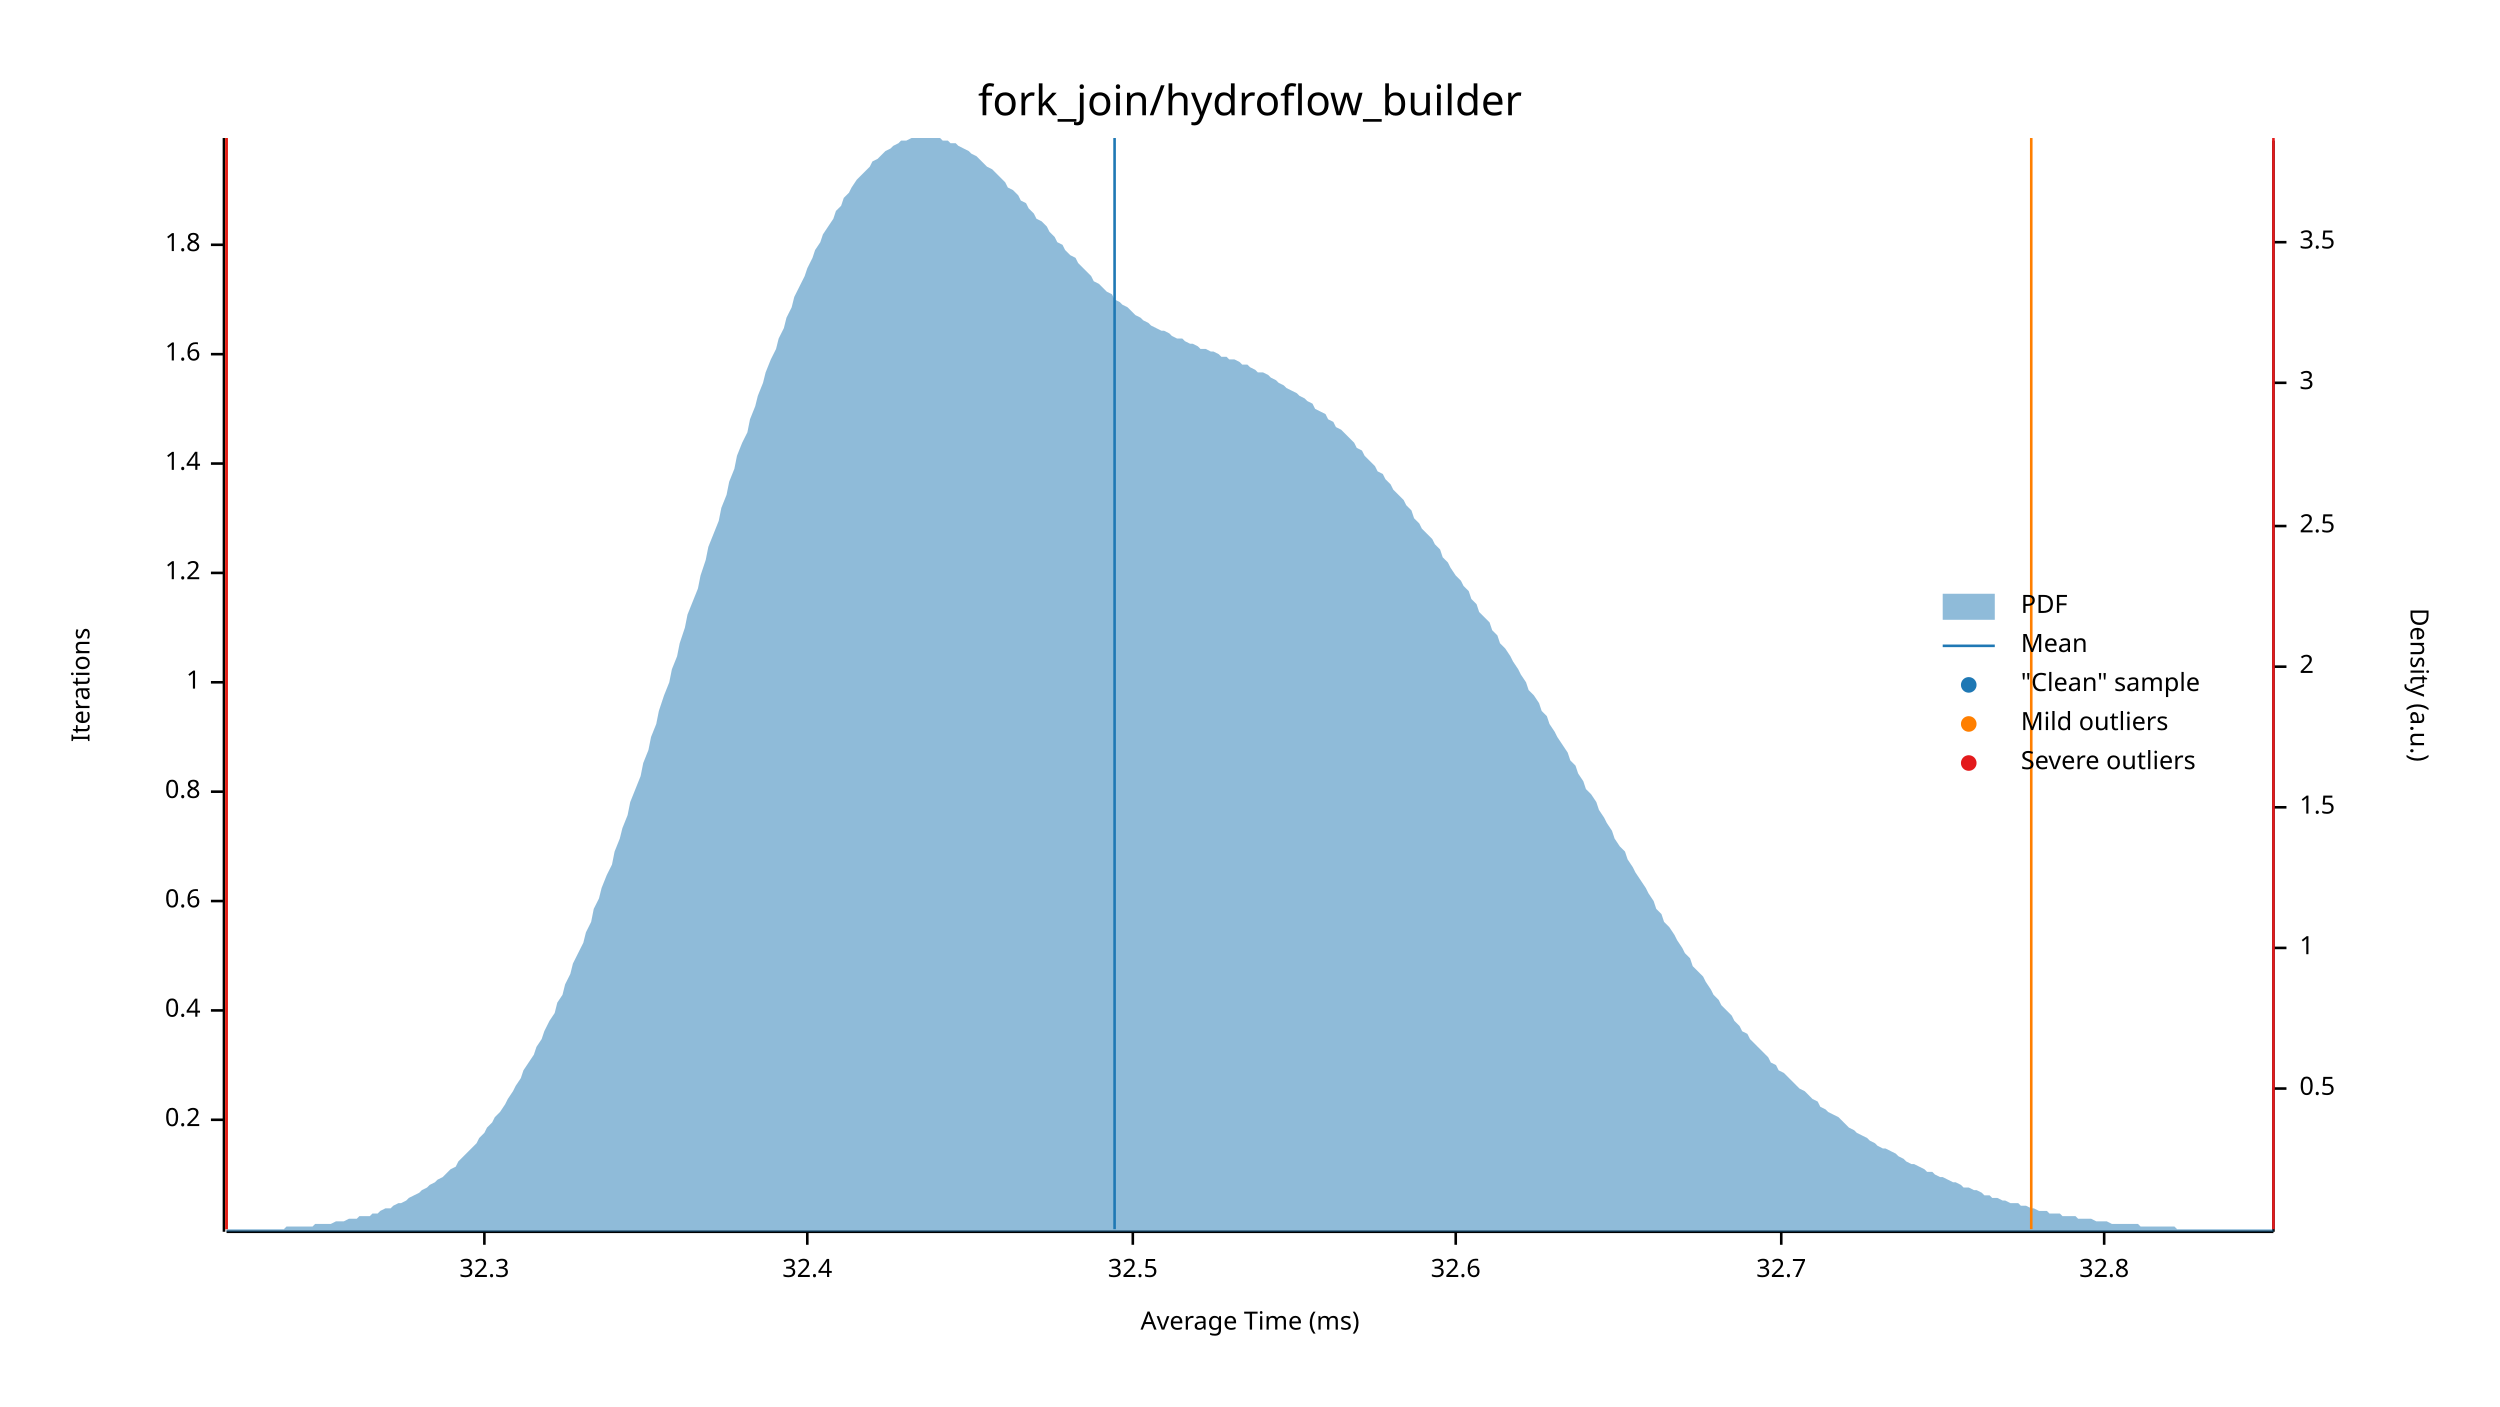
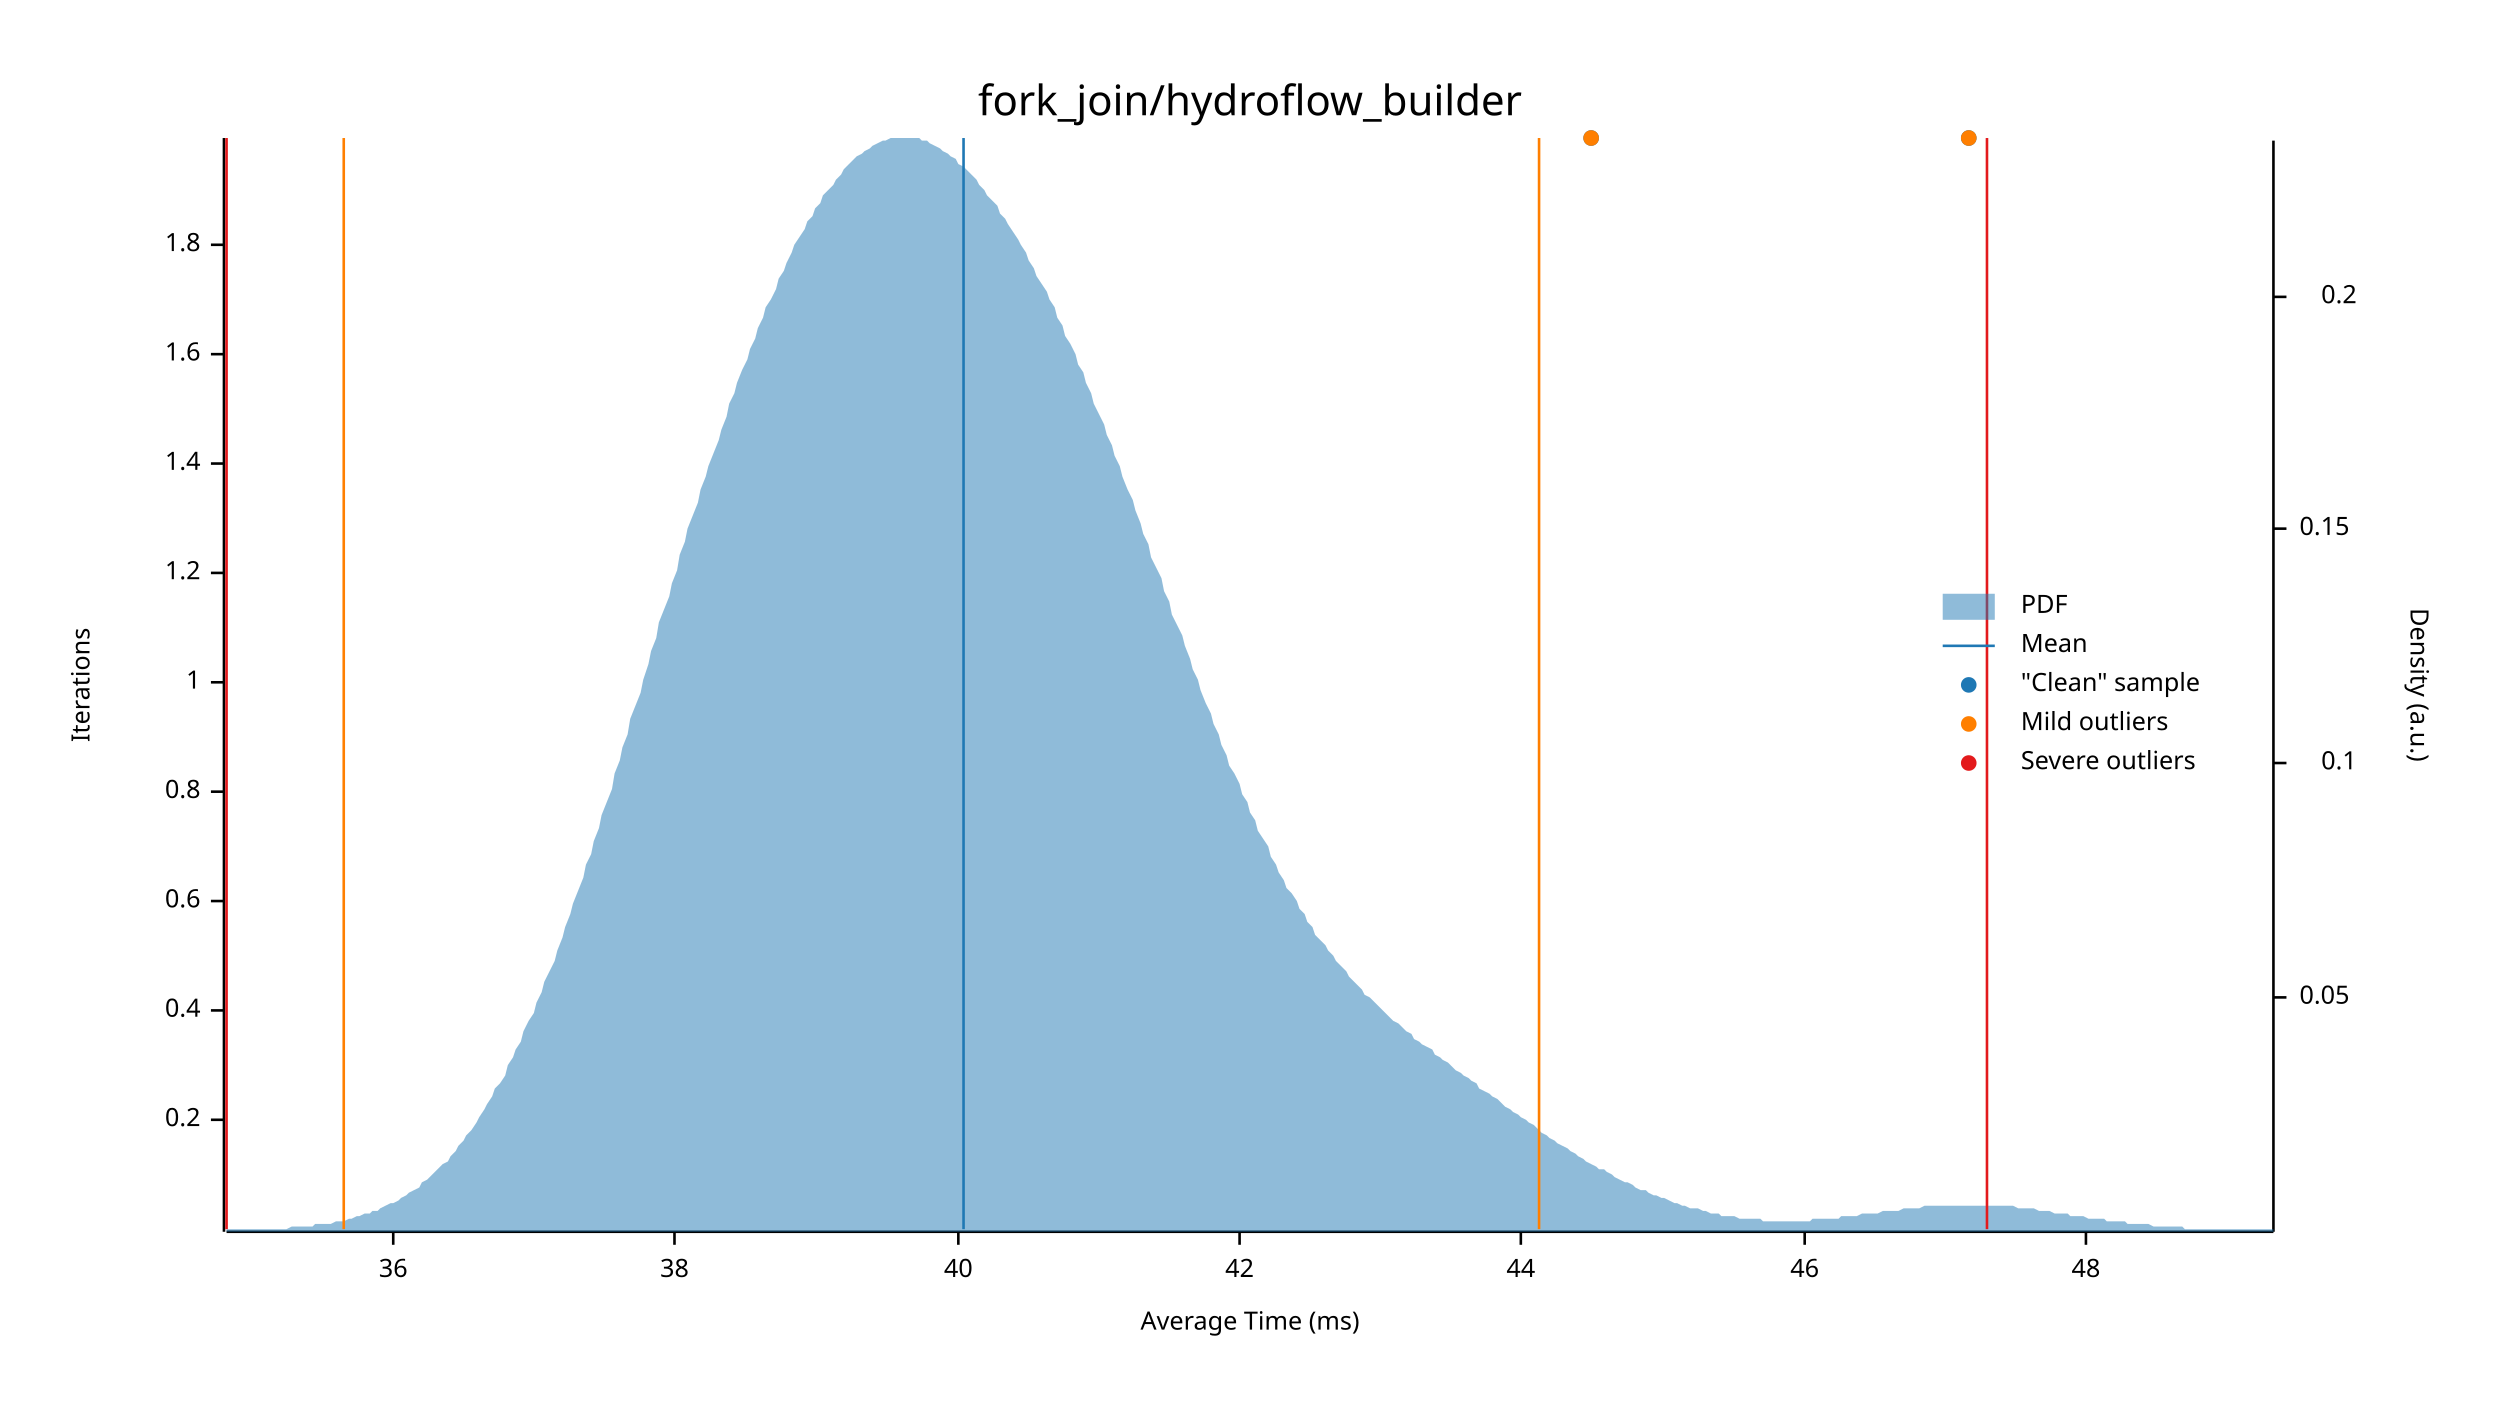
<svg xmlns="http://www.w3.org/2000/svg" width="960" height="540" viewBox="0 0 960 540">
  <text x="480" y="32" dy="0.76em" text-anchor="middle" font-family="sans-serif" font-size="16.129" opacity="1" fill="#000000">
fork_join/hydroflow_builder
</text>
  <text x="27" y="263" dy="0.76em" text-anchor="middle" font-family="sans-serif" font-size="9.677" opacity="1" fill="#000000" transform="rotate(270, 27, 263)">
Iterations
</text>
  <text x="480" y="513" dy="-0.5ex" text-anchor="middle" font-family="sans-serif" font-size="9.677" opacity="1" fill="#000000">
Average Time (ms)
</text>
  <polyline fill="none" opacity="1" stroke="#000000" stroke-width="1" points="86,53 86,473 " />
  <text x="77" y="430" dy="0.5ex" text-anchor="end" font-family="sans-serif" font-size="9.677" opacity="1" fill="#000000">
0.2
</text>
  <polyline fill="none" opacity="1" stroke="#000000" stroke-width="1" points="81,430 86,430 " />
  <text x="77" y="388" dy="0.5ex" text-anchor="end" font-family="sans-serif" font-size="9.677" opacity="1" fill="#000000">
0.4
</text>
  <polyline fill="none" opacity="1" stroke="#000000" stroke-width="1" points="81,388 86,388 " />
  <text x="77" y="346" dy="0.5ex" text-anchor="end" font-family="sans-serif" font-size="9.677" opacity="1" fill="#000000">
0.6
</text>
  <polyline fill="none" opacity="1" stroke="#000000" stroke-width="1" points="81,346 86,346 " />
  <text x="77" y="304" dy="0.5ex" text-anchor="end" font-family="sans-serif" font-size="9.677" opacity="1" fill="#000000">
0.8
</text>
  <polyline fill="none" opacity="1" stroke="#000000" stroke-width="1" points="81,304 86,304 " />
  <text x="77" y="262" dy="0.5ex" text-anchor="end" font-family="sans-serif" font-size="9.677" opacity="1" fill="#000000">
1
</text>
  <polyline fill="none" opacity="1" stroke="#000000" stroke-width="1" points="81,262 86,262 " />
  <text x="77" y="220" dy="0.5ex" text-anchor="end" font-family="sans-serif" font-size="9.677" opacity="1" fill="#000000">
1.2
</text>
  <polyline fill="none" opacity="1" stroke="#000000" stroke-width="1" points="81,220 86,220 " />
  <text x="77" y="178" dy="0.5ex" text-anchor="end" font-family="sans-serif" font-size="9.677" opacity="1" fill="#000000">
1.4
</text>
  <polyline fill="none" opacity="1" stroke="#000000" stroke-width="1" points="81,178 86,178 " />
  <text x="77" y="136" dy="0.5ex" text-anchor="end" font-family="sans-serif" font-size="9.677" opacity="1" fill="#000000">
1.6
</text>
  <polyline fill="none" opacity="1" stroke="#000000" stroke-width="1" points="81,136 86,136 " />
  <text x="77" y="94" dy="0.5ex" text-anchor="end" font-family="sans-serif" font-size="9.677" opacity="1" fill="#000000">
1.8
</text>
  <polyline fill="none" opacity="1" stroke="#000000" stroke-width="1" points="81,94 86,94 " />
  <polyline fill="none" opacity="1" stroke="#000000" stroke-width="1" points="87,473 873,473 " />
-   <text x="186" y="483" dy="0.76em" text-anchor="middle" font-family="sans-serif" font-size="9.677" opacity="1" fill="#000000">
- 32.3
+   <text x="151" y="483" dy="0.76em" text-anchor="middle" font-family="sans-serif" font-size="9.677" opacity="1" fill="#000000">
+ 36
</text>
-   <polyline fill="none" opacity="1" stroke="#000000" stroke-width="1" points="186,473 186,478 " />
-   <text x="310" y="483" dy="0.76em" text-anchor="middle" font-family="sans-serif" font-size="9.677" opacity="1" fill="#000000">
- 32.4
+   <polyline fill="none" opacity="1" stroke="#000000" stroke-width="1" points="151,473 151,478 " />
+   <text x="259" y="483" dy="0.76em" text-anchor="middle" font-family="sans-serif" font-size="9.677" opacity="1" fill="#000000">
+ 38
</text>
-   <polyline fill="none" opacity="1" stroke="#000000" stroke-width="1" points="310,473 310,478 " />
-   <text x="435" y="483" dy="0.76em" text-anchor="middle" font-family="sans-serif" font-size="9.677" opacity="1" fill="#000000">
- 32.5
+   <polyline fill="none" opacity="1" stroke="#000000" stroke-width="1" points="259,473 259,478 " />
+   <text x="368" y="483" dy="0.76em" text-anchor="middle" font-family="sans-serif" font-size="9.677" opacity="1" fill="#000000">
+ 40
</text>
-   <polyline fill="none" opacity="1" stroke="#000000" stroke-width="1" points="435,473 435,478 " />
-   <text x="559" y="483" dy="0.76em" text-anchor="middle" font-family="sans-serif" font-size="9.677" opacity="1" fill="#000000">
- 32.6
+   <polyline fill="none" opacity="1" stroke="#000000" stroke-width="1" points="368,473 368,478 " />
+   <text x="476" y="483" dy="0.76em" text-anchor="middle" font-family="sans-serif" font-size="9.677" opacity="1" fill="#000000">
+ 42
</text>
-   <polyline fill="none" opacity="1" stroke="#000000" stroke-width="1" points="559,473 559,478 " />
-   <text x="684" y="483" dy="0.76em" text-anchor="middle" font-family="sans-serif" font-size="9.677" opacity="1" fill="#000000">
- 32.7
+   <polyline fill="none" opacity="1" stroke="#000000" stroke-width="1" points="476,473 476,478 " />
+   <text x="584" y="483" dy="0.76em" text-anchor="middle" font-family="sans-serif" font-size="9.677" opacity="1" fill="#000000">
+ 44
</text>
-   <polyline fill="none" opacity="1" stroke="#000000" stroke-width="1" points="684,473 684,478 " />
-   <text x="808" y="483" dy="0.76em" text-anchor="middle" font-family="sans-serif" font-size="9.677" opacity="1" fill="#000000">
- 32.8
+   <polyline fill="none" opacity="1" stroke="#000000" stroke-width="1" points="584,473 584,478 " />
+   <text x="693" y="483" dy="0.76em" text-anchor="middle" font-family="sans-serif" font-size="9.677" opacity="1" fill="#000000">
+ 46
</text>
-   <polyline fill="none" opacity="1" stroke="#000000" stroke-width="1" points="808,473 808,478 " />
+   <polyline fill="none" opacity="1" stroke="#000000" stroke-width="1" points="693,473 693,478 " />
+   <text x="801" y="483" dy="0.76em" text-anchor="middle" font-family="sans-serif" font-size="9.677" opacity="1" fill="#000000">
+ 48
+ </text>
+   <polyline fill="none" opacity="1" stroke="#000000" stroke-width="1" points="801,473 801,478 " />
  <text x="933" y="263" dy="0.76em" text-anchor="middle" font-family="sans-serif" font-size="9.677" opacity="1" fill="#000000" transform="rotate(90, 933, 263)">
Density (a.u.)
</text>
  <polyline fill="none" opacity="1" stroke="#000000" stroke-width="1" points="873,54 873,473 " />
-   <text x="883" y="418" dy="0.5ex" text-anchor="start" font-family="sans-serif" font-size="9.677" opacity="1" fill="#000000">
- 0.5
+   <text x="883" y="383" dy="0.5ex" text-anchor="start" font-family="sans-serif" font-size="9.677" opacity="1" fill="#000000">
+ 0.05
</text>
-   <polyline fill="none" opacity="1" stroke="#000000" stroke-width="1" points="873,418 878,418 " />
-   <text x="883" y="364" dy="0.5ex" text-anchor="start" font-family="sans-serif" font-size="9.677" opacity="1" fill="#000000">
- 1
+   <polyline fill="none" opacity="1" stroke="#000000" stroke-width="1" points="873,383 878,383 " />
+   <text x="905" y="293" dy="0.5ex" text-anchor="end" font-family="sans-serif" font-size="9.677" opacity="1" fill="#000000">
+ 0.1
</text>
-   <polyline fill="none" opacity="1" stroke="#000000" stroke-width="1" points="873,364 878,364 " />
-   <text x="883" y="310" dy="0.5ex" text-anchor="start" font-family="sans-serif" font-size="9.677" opacity="1" fill="#000000">
- 1.5
+   <polyline fill="none" opacity="1" stroke="#000000" stroke-width="1" points="873,293 878,293 " />
+   <text x="883" y="203" dy="0.5ex" text-anchor="start" font-family="sans-serif" font-size="9.677" opacity="1" fill="#000000">
+ 0.15
</text>
-   <polyline fill="none" opacity="1" stroke="#000000" stroke-width="1" points="873,310 878,310 " />
-   <text x="883" y="256" dy="0.5ex" text-anchor="start" font-family="sans-serif" font-size="9.677" opacity="1" fill="#000000">
- 2
+   <polyline fill="none" opacity="1" stroke="#000000" stroke-width="1" points="873,203 878,203 " />
+   <text x="905" y="114" dy="0.5ex" text-anchor="end" font-family="sans-serif" font-size="9.677" opacity="1" fill="#000000">
+ 0.2
</text>
-   <polyline fill="none" opacity="1" stroke="#000000" stroke-width="1" points="873,256 878,256 " />
-   <text x="883" y="202" dy="0.5ex" text-anchor="start" font-family="sans-serif" font-size="9.677" opacity="1" fill="#000000">
- 2.5
- </text>
-   <polyline fill="none" opacity="1" stroke="#000000" stroke-width="1" points="873,202 878,202 " />
-   <text x="883" y="147" dy="0.5ex" text-anchor="start" font-family="sans-serif" font-size="9.677" opacity="1" fill="#000000">
- 3
- </text>
-   <polyline fill="none" opacity="1" stroke="#000000" stroke-width="1" points="873,147 878,147 " />
-   <text x="883" y="93" dy="0.5ex" text-anchor="start" font-family="sans-serif" font-size="9.677" opacity="1" fill="#000000">
- 3.5
- </text>
-   <polyline fill="none" opacity="1" stroke="#000000" stroke-width="1" points="873,93 878,93 " />
-   <polygon opacity="0.5" fill="#1F78B4" points="87,472 88,472 90,472 91,472 93,472 94,472 96,472 98,472 99,472 101,472 102,472 104,472 105,472 107,472 109,472 110,471 112,471 113,471 115,471 116,471 118,471 120,471 121,470 123,470 124,470 126,470 127,470 129,469 131,469 132,469 134,468 135,468 137,468 138,467 140,467 142,467 143,466 145,466 146,465 148,464 150,464 151,463 153,462 154,462 156,461 157,460 159,459 161,458 162,457 164,456 165,455 167,454 168,453 170,452 172,450 173,449 175,448 176,446 178,444 179,443 181,441 183,439 184,437 186,435 187,433 189,431 190,429 192,427 194,424 195,422 197,419 198,417 200,414 201,411 203,408 205,405 206,402 208,399 209,396 211,392 213,389 214,385 216,382 217,378 219,374 220,370 222,366 224,362 225,358 227,354 228,349 230,345 231,341 233,336 235,332 236,327 238,322 239,318 241,313 242,308 244,303 246,298 247,293 249,288 250,283 252,278 253,273 255,267 257,262 258,257 260,252 261,247 263,241 264,236 266,231 268,226 269,221 271,215 272,210 274,205 276,200 277,195 279,190 280,185 282,180 283,175 285,170 287,166 288,161 290,156 291,152 293,147 294,143 296,138 298,134 299,130 301,126 302,122 304,118 305,114 307,110 309,106 310,103 312,99 313,96 315,93 316,90 318,87 320,84 321,81 323,79 324,76 326,74 327,72 329,69 331,67 332,66 334,64 335,62 337,61 339,59 340,58 342,57 343,56 345,55 346,54 348,54 350,53 351,53 353,53 354,53 356,53 357,53 359,53 361,53 362,54 364,54 365,55 367,55 368,56 370,57 372,58 373,59 375,60 376,61 378,63 379,64 381,65 383,67 384,68 386,70 387,72 389,73 391,75 392,77 394,78 395,80 397,82 398,84 400,85 402,87 403,89 405,91 406,93 408,94 409,96 411,98 413,99 414,101 416,103 417,104 419,106 420,108 422,109 424,111 425,112 427,113 428,115 430,116 431,117 433,118 435,120 436,121 438,122 439,123 441,124 442,125 444,126 446,127 447,127 449,128 450,129 452,130 454,130 455,131 457,132 458,132 460,133 461,134 463,134 465,135 466,135 468,136 469,137 471,137 472,138 474,138 476,139 477,140 479,140 480,141 482,142 483,143 485,143 487,144 488,145 490,146 491,147 493,148 494,149 496,150 498,151 499,152 501,153 502,154 504,155 505,157 507,158 509,159 510,161 512,162 513,164 515,165 517,167 518,168 520,170 521,172 523,173 524,175 526,177 528,179 529,181 531,182 532,184 534,186 535,188 537,190 539,192 540,194 542,196 543,199 545,201 546,203 548,205 550,207 551,209 553,211 554,214 556,216 557,218 559,221 561,223 562,225 564,227 565,230 567,232 568,235 570,237 572,239 573,242 575,244 576,247 578,249 580,252 581,254 583,257 584,259 586,262 587,265 589,267 591,270 592,273 594,275 595,278 597,281 598,283 600,286 602,289 603,292 605,294 606,297 608,300 609,303 611,305 613,308 614,311 616,314 617,316 619,319 620,322 622,325 624,327 625,330 627,333 628,335 630,338 632,341 633,343 635,346 636,349 638,351 639,354 641,356 643,359 644,361 646,364 647,366 649,368 650,371 652,373 654,375 655,377 657,380 658,382 660,384 661,386 663,388 665,390 666,392 668,394 669,396 671,397 672,399 674,401 676,403 677,404 679,406 680,408 682,409 683,411 685,412 687,414 688,415 690,417 691,418 693,419 695,421 696,422 698,423 699,425 701,426 702,427 704,428 706,429 707,430 709,432 710,433 712,434 713,435 715,436 717,437 718,438 720,439 721,440 723,441 724,441 726,442 728,443 729,444 731,445 732,446 734,447 735,447 737,448 739,449 740,450 742,450 743,451 745,452 746,452 748,453 750,454 751,454 753,455 754,456 756,456 758,457 759,457 761,458 762,459 764,459 765,460 767,460 769,461 770,461 772,462 773,462 775,462 776,463 778,463 780,464 781,464 783,465 784,465 786,465 787,466 789,466 791,466 792,467 794,467 795,467 797,467 798,468 800,468 802,468 803,468 805,469 806,469 808,469 809,469 811,470 813,470 814,470 816,470 817,470 819,470 821,470 822,471 824,471 825,471 827,471 828,471 830,471 832,471 833,471 835,471 836,472 838,472 839,472 841,472 843,472 844,472 846,472 847,472 849,472 850,472 852,472 854,472 855,472 857,472 858,472 860,472 861,472 863,472 865,472 866,472 868,472 869,472 871,472 873,472 873,473 87,473 " />
-   <polyline fill="none" opacity="1" stroke="#1F78B4" stroke-width="1" points="428,472 428,53 " />
-   <polyline fill="none" opacity="1" stroke="#FF7F00" stroke-width="1" points="87,472 87,53 " />
-   <polyline fill="none" opacity="1" stroke="#FF7F00" stroke-width="1" points="780,472 780,53 " />
+   <polyline fill="none" opacity="1" stroke="#000000" stroke-width="1" points="873,114 878,114 " />
+   <polygon opacity="0.5" fill="#1F78B4" points="87,472 88,472 90,472 91,472 93,472 94,472 96,472 98,472 99,472 101,472 102,472 104,472 105,472 107,472 109,472 110,472 112,471 113,471 115,471 116,471 118,471 120,471 121,470 123,470 124,470 126,470 127,470 129,469 131,469 132,469 134,468 135,468 137,467 138,467 140,466 142,466 143,465 145,465 146,464 148,463 150,462 151,462 153,461 154,460 156,459 157,458 159,457 161,456 162,454 164,453 165,452 167,450 168,449 170,447 172,446 173,444 175,442 176,440 178,438 179,436 181,434 183,431 184,429 186,426 187,424 189,421 190,418 192,416 194,413 195,409 197,406 198,403 200,400 201,396 203,392 205,389 206,385 208,381 209,377 211,373 213,369 214,365 216,360 217,356 219,351 220,347 222,342 224,337 225,332 227,328 228,323 230,318 231,313 233,308 235,303 236,297 238,292 239,287 241,282 242,276 244,271 246,266 247,261 249,255 250,250 252,245 253,239 255,234 257,229 258,224 260,219 261,213 263,208 264,203 266,198 268,193 269,188 271,183 272,179 274,174 276,169 277,165 279,160 280,155 282,151 283,147 285,142 287,138 288,134 290,130 291,126 293,122 294,118 296,115 298,111 299,107 301,104 302,101 304,97 305,94 307,91 309,88 310,85 312,83 313,80 315,78 316,75 318,73 320,71 321,69 323,67 324,65 326,63 327,62 329,60 331,59 332,58 334,57 335,56 337,55 339,54 340,54 342,53 343,53 345,53 346,53 348,53 350,53 351,53 353,53 354,54 356,54 357,55 359,56 361,57 362,58 364,59 365,60 367,61 368,63 370,64 372,66 373,67 375,69 376,71 378,73 379,75 381,77 383,79 384,82 386,84 387,86 389,89 391,92 392,94 394,97 395,100 397,103 398,106 400,109 402,112 403,115 405,118 406,122 408,125 409,129 411,132 413,136 414,140 416,143 417,147 419,151 420,155 422,159 424,163 425,167 427,171 428,175 430,179 431,183 433,188 435,192 436,196 438,201 439,205 441,209 442,214 444,218 446,222 447,227 449,231 450,236 452,240 454,244 455,248 457,253 458,257 460,261 461,265 463,270 465,274 466,278 468,282 469,286 471,290 472,294 474,297 476,301 477,305 479,308 480,312 482,315 483,319 485,322 487,325 488,329 490,332 491,335 493,338 494,341 496,343 498,346 499,349 501,351 502,354 504,356 505,359 507,361 509,363 510,365 512,367 513,369 515,371 517,373 518,375 520,377 521,378 523,380 524,382 526,383 528,385 529,386 531,388 532,389 534,391 535,392 537,393 539,395 540,396 542,397 543,399 545,400 546,401 548,402 550,403 551,405 553,406 554,407 556,408 557,409 559,411 561,412 562,413 564,414 565,415 567,416 568,418 570,419 572,420 573,421 575,422 576,423 578,425 580,426 581,427 583,428 584,429 586,430 587,431 589,432 591,434 592,435 594,436 595,437 597,438 598,439 600,440 602,441 603,442 605,443 606,444 608,445 609,446 611,447 613,448 614,449 616,449 617,450 619,451 620,452 622,453 624,454 625,454 627,455 628,456 630,457 632,457 633,458 635,459 636,459 638,460 639,460 641,461 643,462 644,462 646,463 647,463 649,464 650,464 652,464 654,465 655,465 657,466 658,466 660,466 661,467 663,467 665,467 666,467 668,468 669,468 671,468 672,468 674,468 676,468 677,469 679,469 680,469 682,469 683,469 685,469 687,469 688,469 690,469 691,469 693,469 695,469 696,468 698,468 699,468 701,468 702,468 704,468 706,468 707,467 709,467 710,467 712,467 713,467 715,466 717,466 718,466 720,466 721,466 723,465 724,465 726,465 728,465 729,465 731,464 732,464 734,464 735,464 737,464 739,463 740,463 742,463 743,463 745,463 746,463 748,463 750,463 751,463 753,463 754,463 756,463 758,463 759,463 761,463 762,463 764,463 765,463 767,463 769,463 770,463 772,463 773,463 775,464 776,464 778,464 780,464 781,464 783,465 784,465 786,465 787,465 789,466 791,466 792,466 794,466 795,467 797,467 798,467 800,467 802,468 803,468 805,468 806,468 808,468 809,469 811,469 813,469 814,469 816,469 817,470 819,470 821,470 822,470 824,470 825,470 827,471 828,471 830,471 832,471 833,471 835,471 836,471 838,471 839,472 841,472 843,472 844,472 846,472 847,472 849,472 850,472 852,472 854,472 855,472 857,472 858,472 860,472 861,472 863,472 865,472 866,472 868,472 869,472 871,472 873,472 873,473 87,473 " />
+   <polyline fill="none" opacity="1" stroke="#1F78B4" stroke-width="1" points="370,472 370,53 " />
+   <polyline fill="none" opacity="1" stroke="#FF7F00" stroke-width="1" points="132,472 132,53 " />
+   <polyline fill="none" opacity="1" stroke="#FF7F00" stroke-width="1" points="591,472 591,53 " />
  <polyline fill="none" opacity="1" stroke="#E31A1C" stroke-width="1" points="87,472 87,53 " />
-   <polyline fill="none" opacity="1" stroke="#E31A1C" stroke-width="1" points="873,472 873,53 " />
+   <polyline fill="none" opacity="1" stroke="#E31A1C" stroke-width="1" points="763,472 763,53 " />
+   <circle cx="611" cy="53" r="3" opacity="1" fill="#1F78B4" stroke="none" stroke-width="1" />
+   <circle cx="756" cy="53" r="3" opacity="1" fill="#1F78B4" stroke="none" stroke-width="1" />
+   <circle cx="611" cy="53" r="3" opacity="1" fill="#FF7F00" stroke="none" stroke-width="1" />
+   <circle cx="756" cy="53" r="3" opacity="1" fill="#FF7F00" stroke="none" stroke-width="1" />
  <text x="776" y="228" dy="0.76em" text-anchor="start" font-family="sans-serif" font-size="9.677" opacity="1" fill="#000000">
PDF
</text>
  <text x="776" y="243" dy="0.76em" text-anchor="start" font-family="sans-serif" font-size="9.677" opacity="1" fill="#000000">
Mean
</text>
  <text x="776" y="258" dy="0.76em" text-anchor="start" font-family="sans-serif" font-size="9.677" opacity="1" fill="#000000">
"Clean" sample
</text>
  <text x="776" y="273" dy="0.76em" text-anchor="start" font-family="sans-serif" font-size="9.677" opacity="1" fill="#000000">
Mild outliers
</text>
  <text x="776" y="288" dy="0.76em" text-anchor="start" font-family="sans-serif" font-size="9.677" opacity="1" fill="#000000">
Severe outliers
</text>
  <rect x="746" y="228" width="20" height="10" opacity="0.5" fill="#1F78B4" stroke="none" />
  <polyline fill="none" opacity="1" stroke="#1F78B4" stroke-width="1" points="746,248 766,248 " />
  <circle cx="756" cy="263" r="3" opacity="1" fill="#1F78B4" stroke="none" stroke-width="1" />
  <circle cx="756" cy="278" r="3" opacity="1" fill="#FF7F00" stroke="none" stroke-width="1" />
  <circle cx="756" cy="293" r="3" opacity="1" fill="#E31A1C" stroke="none" stroke-width="1" />
</svg>
